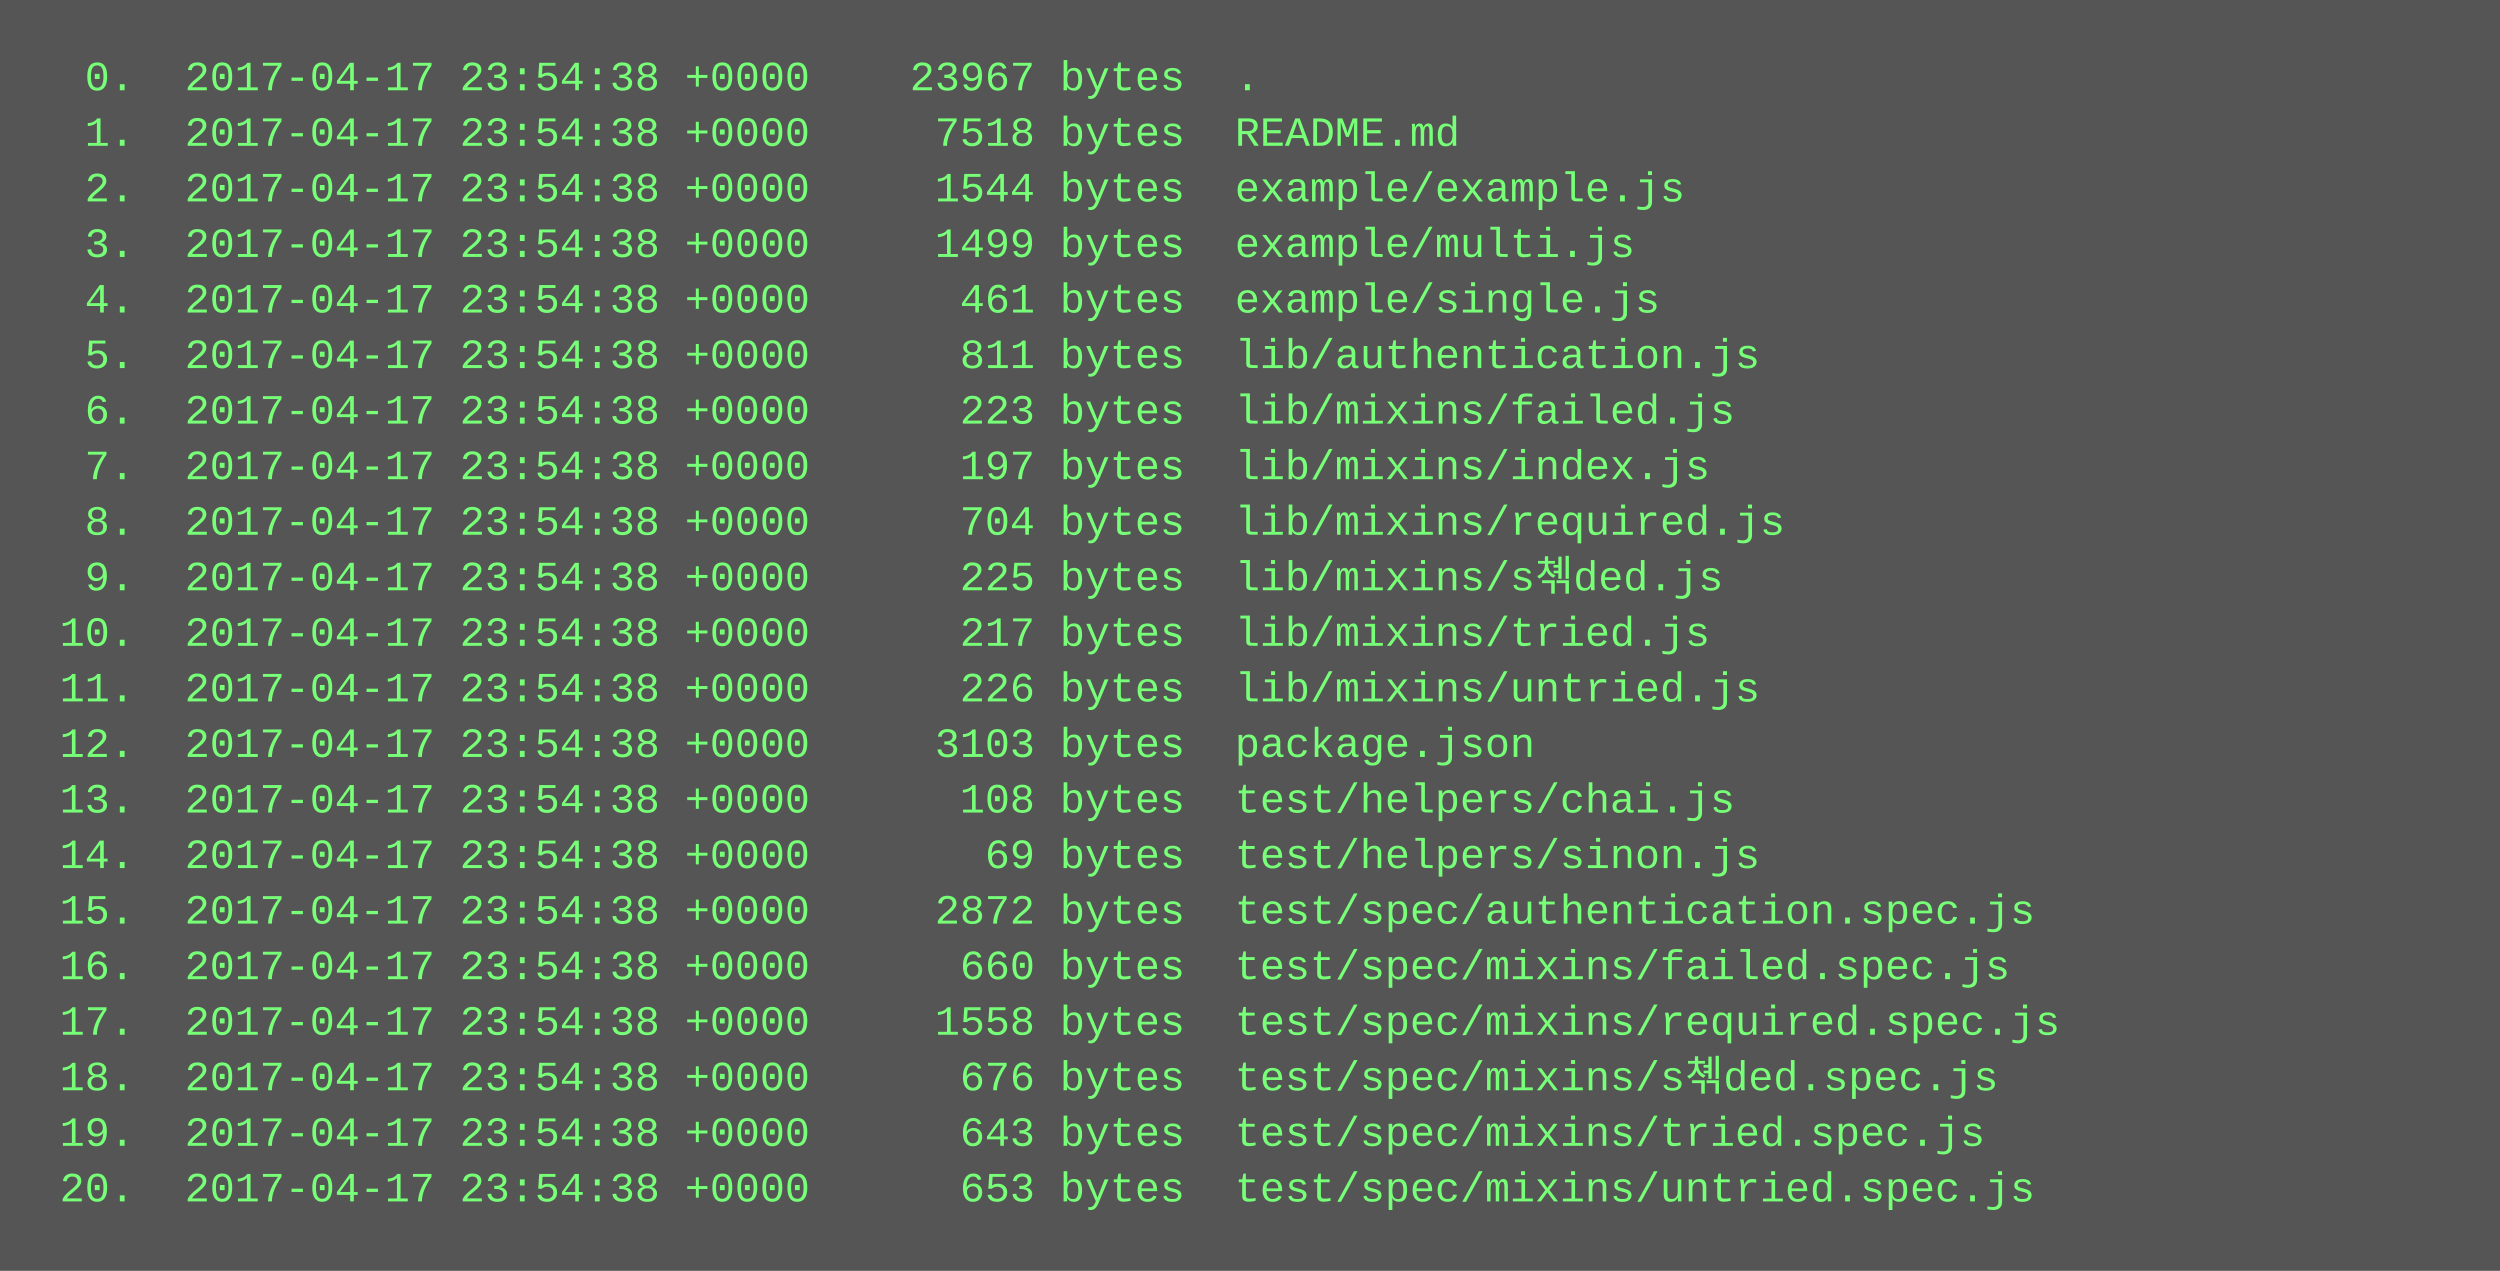
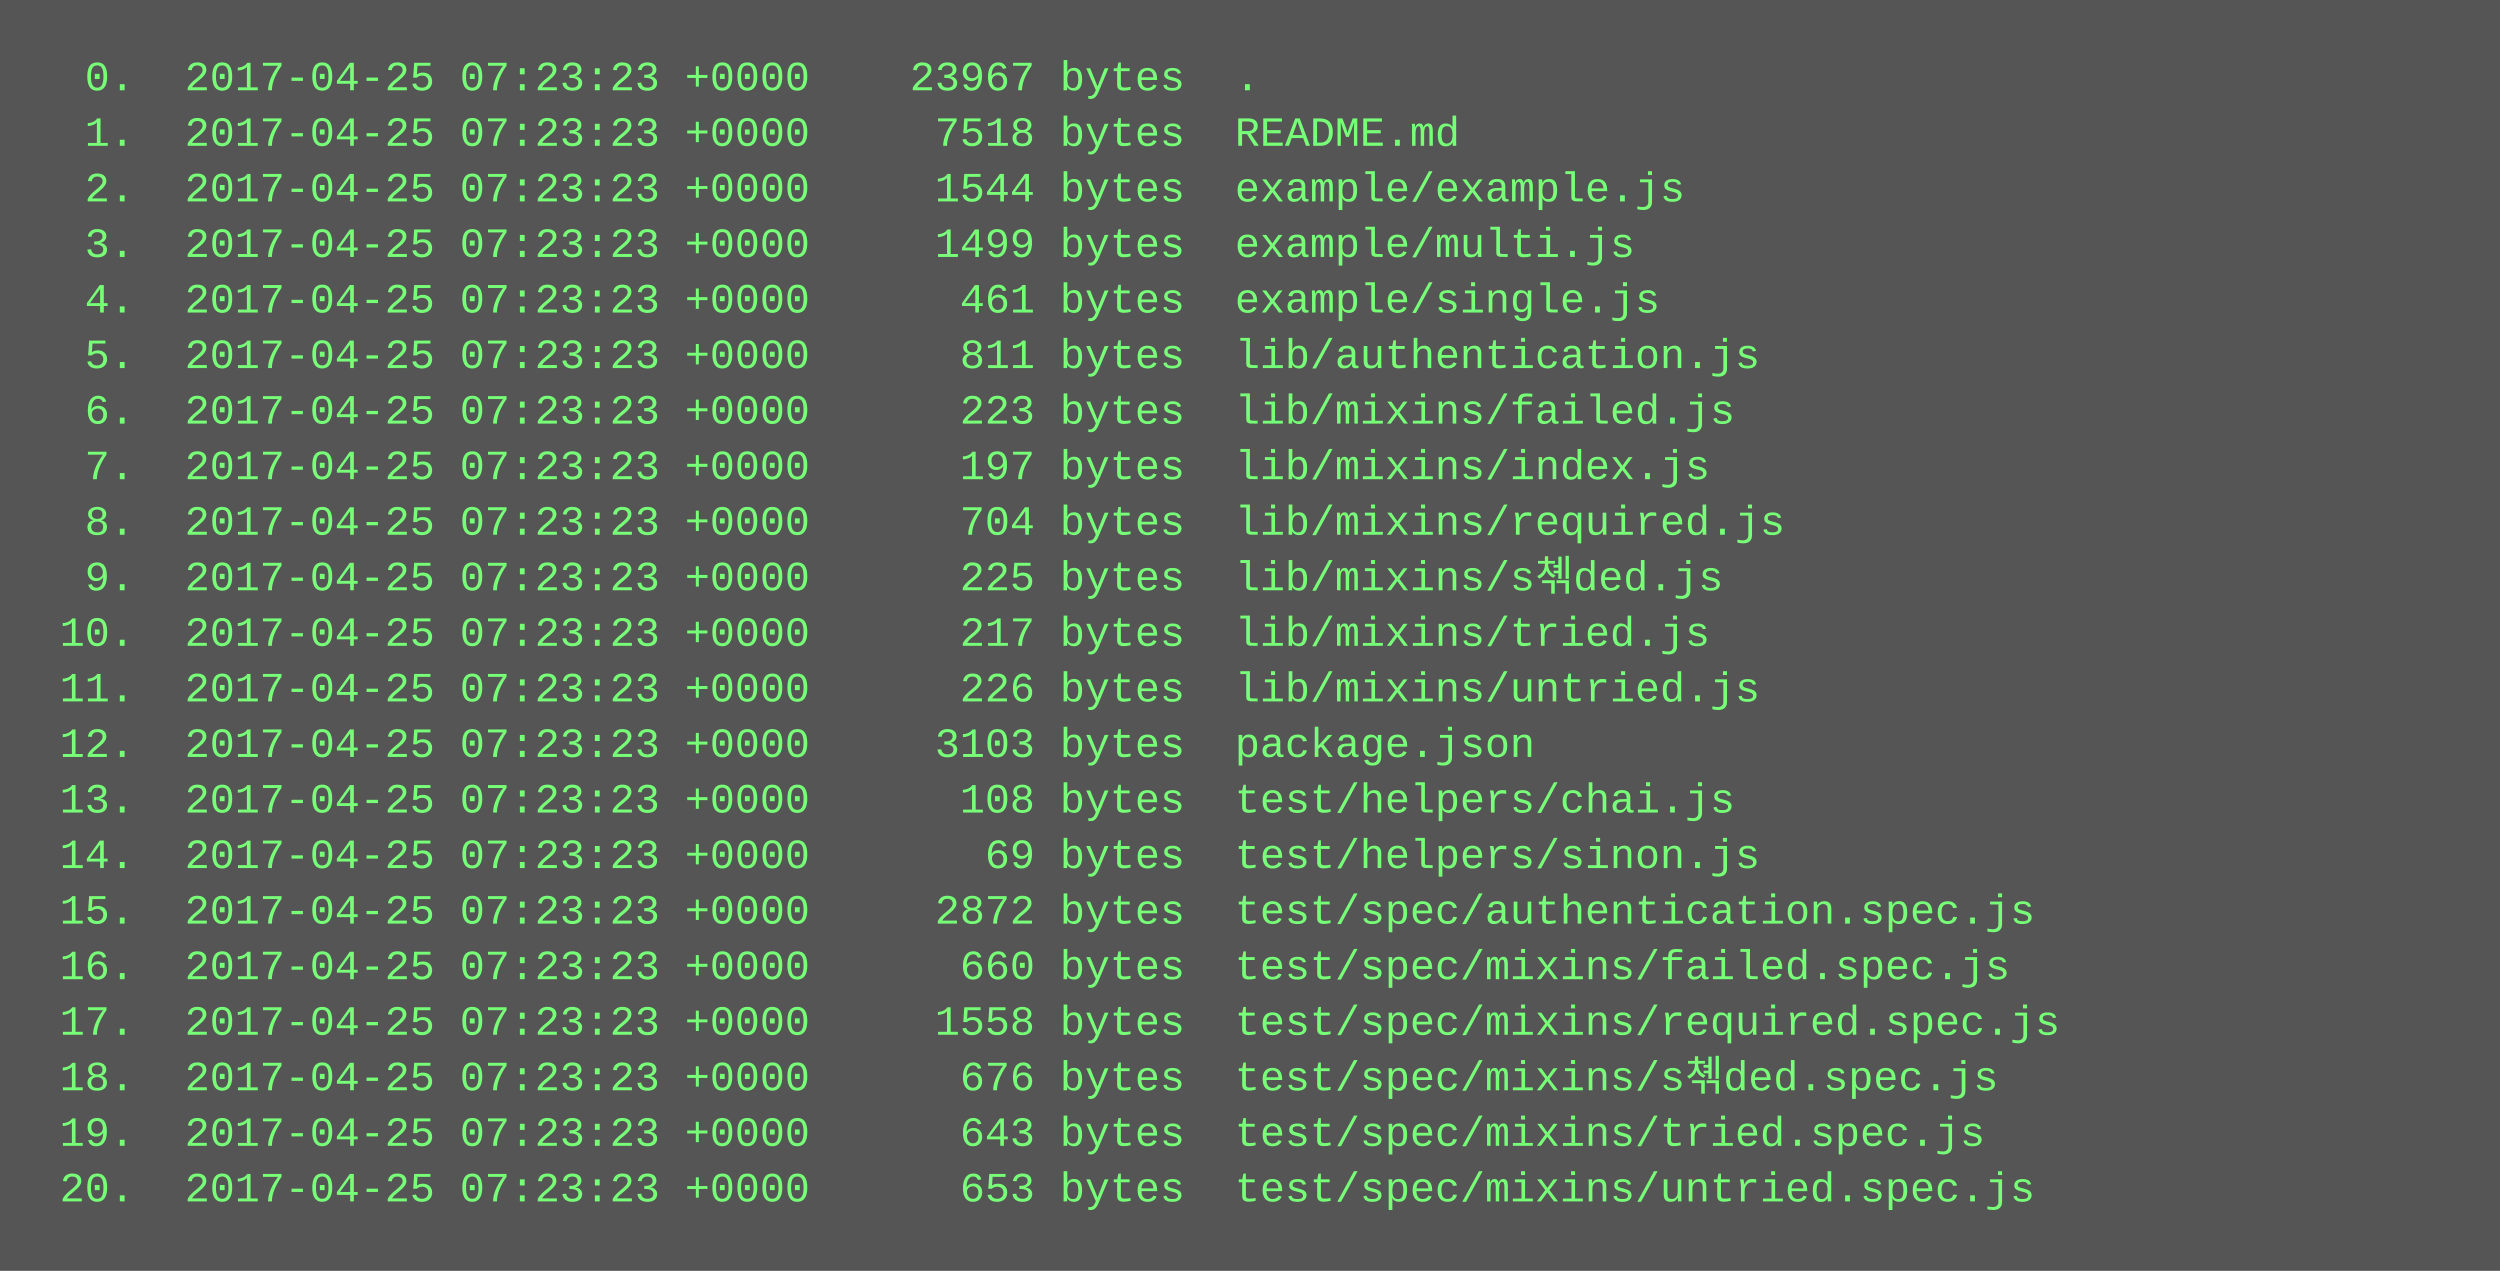
<svg xmlns="http://www.w3.org/2000/svg" height="366" width="720">
  <rect height="366" fill="#555" width="720" />
  <text fill="#7f7" font-family="Courier New" font-size="12" xml:space="preserve">
-     <tspan x="10" y="26">  0.  2017-04-17 23:54:38 +0000    23967 bytes  .</tspan>
-     <tspan x="10" y="42">  1.  2017-04-17 23:54:38 +0000     7518 bytes  README.md</tspan>
-     <tspan x="10" y="58">  2.  2017-04-17 23:54:38 +0000     1544 bytes  example/example.js</tspan>
-     <tspan x="10" y="74">  3.  2017-04-17 23:54:38 +0000     1499 bytes  example/multi.js</tspan>
-     <tspan x="10" y="90">  4.  2017-04-17 23:54:38 +0000      461 bytes  example/single.js</tspan>
-     <tspan x="10" y="106">  5.  2017-04-17 23:54:38 +0000      811 bytes  lib/authentication.js</tspan>
-     <tspan x="10" y="122">  6.  2017-04-17 23:54:38 +0000      223 bytes  lib/mixins/failed.js</tspan>
-     <tspan x="10" y="138">  7.  2017-04-17 23:54:38 +0000      197 bytes  lib/mixins/index.js</tspan>
-     <tspan x="10" y="154">  8.  2017-04-17 23:54:38 +0000      704 bytes  lib/mixins/required.js</tspan>
-     <tspan x="10" y="170">  9.  2017-04-17 23:54:38 +0000      225 bytes  lib/mixins/s쳮ded.js</tspan>
-     <tspan x="10" y="186"> 10.  2017-04-17 23:54:38 +0000      217 bytes  lib/mixins/tried.js</tspan>
-     <tspan x="10" y="202"> 11.  2017-04-17 23:54:38 +0000      226 bytes  lib/mixins/untried.js</tspan>
-     <tspan x="10" y="218"> 12.  2017-04-17 23:54:38 +0000     3103 bytes  package.json</tspan>
-     <tspan x="10" y="234"> 13.  2017-04-17 23:54:38 +0000      108 bytes  test/helpers/chai.js</tspan>
-     <tspan x="10" y="250"> 14.  2017-04-17 23:54:38 +0000       69 bytes  test/helpers/sinon.js</tspan>
-     <tspan x="10" y="266"> 15.  2017-04-17 23:54:38 +0000     2872 bytes  test/spec/authentication.spec.js</tspan>
-     <tspan x="10" y="282"> 16.  2017-04-17 23:54:38 +0000      660 bytes  test/spec/mixins/failed.spec.js</tspan>
-     <tspan x="10" y="298"> 17.  2017-04-17 23:54:38 +0000     1558 bytes  test/spec/mixins/required.spec.js</tspan>
-     <tspan x="10" y="314"> 18.  2017-04-17 23:54:38 +0000      676 bytes  test/spec/mixins/s쳮ded.spec.js</tspan>
-     <tspan x="10" y="330"> 19.  2017-04-17 23:54:38 +0000      643 bytes  test/spec/mixins/tried.spec.js</tspan>
-     <tspan x="10" y="346"> 20.  2017-04-17 23:54:38 +0000      653 bytes  test/spec/mixins/untried.spec.js</tspan>
+     <tspan x="10" y="26">  0.  2017-04-25 07:23:23 +0000    23967 bytes  .</tspan>
+     <tspan x="10" y="42">  1.  2017-04-25 07:23:23 +0000     7518 bytes  README.md</tspan>
+     <tspan x="10" y="58">  2.  2017-04-25 07:23:23 +0000     1544 bytes  example/example.js</tspan>
+     <tspan x="10" y="74">  3.  2017-04-25 07:23:23 +0000     1499 bytes  example/multi.js</tspan>
+     <tspan x="10" y="90">  4.  2017-04-25 07:23:23 +0000      461 bytes  example/single.js</tspan>
+     <tspan x="10" y="106">  5.  2017-04-25 07:23:23 +0000      811 bytes  lib/authentication.js</tspan>
+     <tspan x="10" y="122">  6.  2017-04-25 07:23:23 +0000      223 bytes  lib/mixins/failed.js</tspan>
+     <tspan x="10" y="138">  7.  2017-04-25 07:23:23 +0000      197 bytes  lib/mixins/index.js</tspan>
+     <tspan x="10" y="154">  8.  2017-04-25 07:23:23 +0000      704 bytes  lib/mixins/required.js</tspan>
+     <tspan x="10" y="170">  9.  2017-04-25 07:23:23 +0000      225 bytes  lib/mixins/s쳮ded.js</tspan>
+     <tspan x="10" y="186"> 10.  2017-04-25 07:23:23 +0000      217 bytes  lib/mixins/tried.js</tspan>
+     <tspan x="10" y="202"> 11.  2017-04-25 07:23:23 +0000      226 bytes  lib/mixins/untried.js</tspan>
+     <tspan x="10" y="218"> 12.  2017-04-25 07:23:23 +0000     3103 bytes  package.json</tspan>
+     <tspan x="10" y="234"> 13.  2017-04-25 07:23:23 +0000      108 bytes  test/helpers/chai.js</tspan>
+     <tspan x="10" y="250"> 14.  2017-04-25 07:23:23 +0000       69 bytes  test/helpers/sinon.js</tspan>
+     <tspan x="10" y="266"> 15.  2017-04-25 07:23:23 +0000     2872 bytes  test/spec/authentication.spec.js</tspan>
+     <tspan x="10" y="282"> 16.  2017-04-25 07:23:23 +0000      660 bytes  test/spec/mixins/failed.spec.js</tspan>
+     <tspan x="10" y="298"> 17.  2017-04-25 07:23:23 +0000     1558 bytes  test/spec/mixins/required.spec.js</tspan>
+     <tspan x="10" y="314"> 18.  2017-04-25 07:23:23 +0000      676 bytes  test/spec/mixins/s쳮ded.spec.js</tspan>
+     <tspan x="10" y="330"> 19.  2017-04-25 07:23:23 +0000      643 bytes  test/spec/mixins/tried.spec.js</tspan>
+     <tspan x="10" y="346"> 20.  2017-04-25 07:23:23 +0000      653 bytes  test/spec/mixins/untried.spec.js</tspan>
  </text>
</svg>
